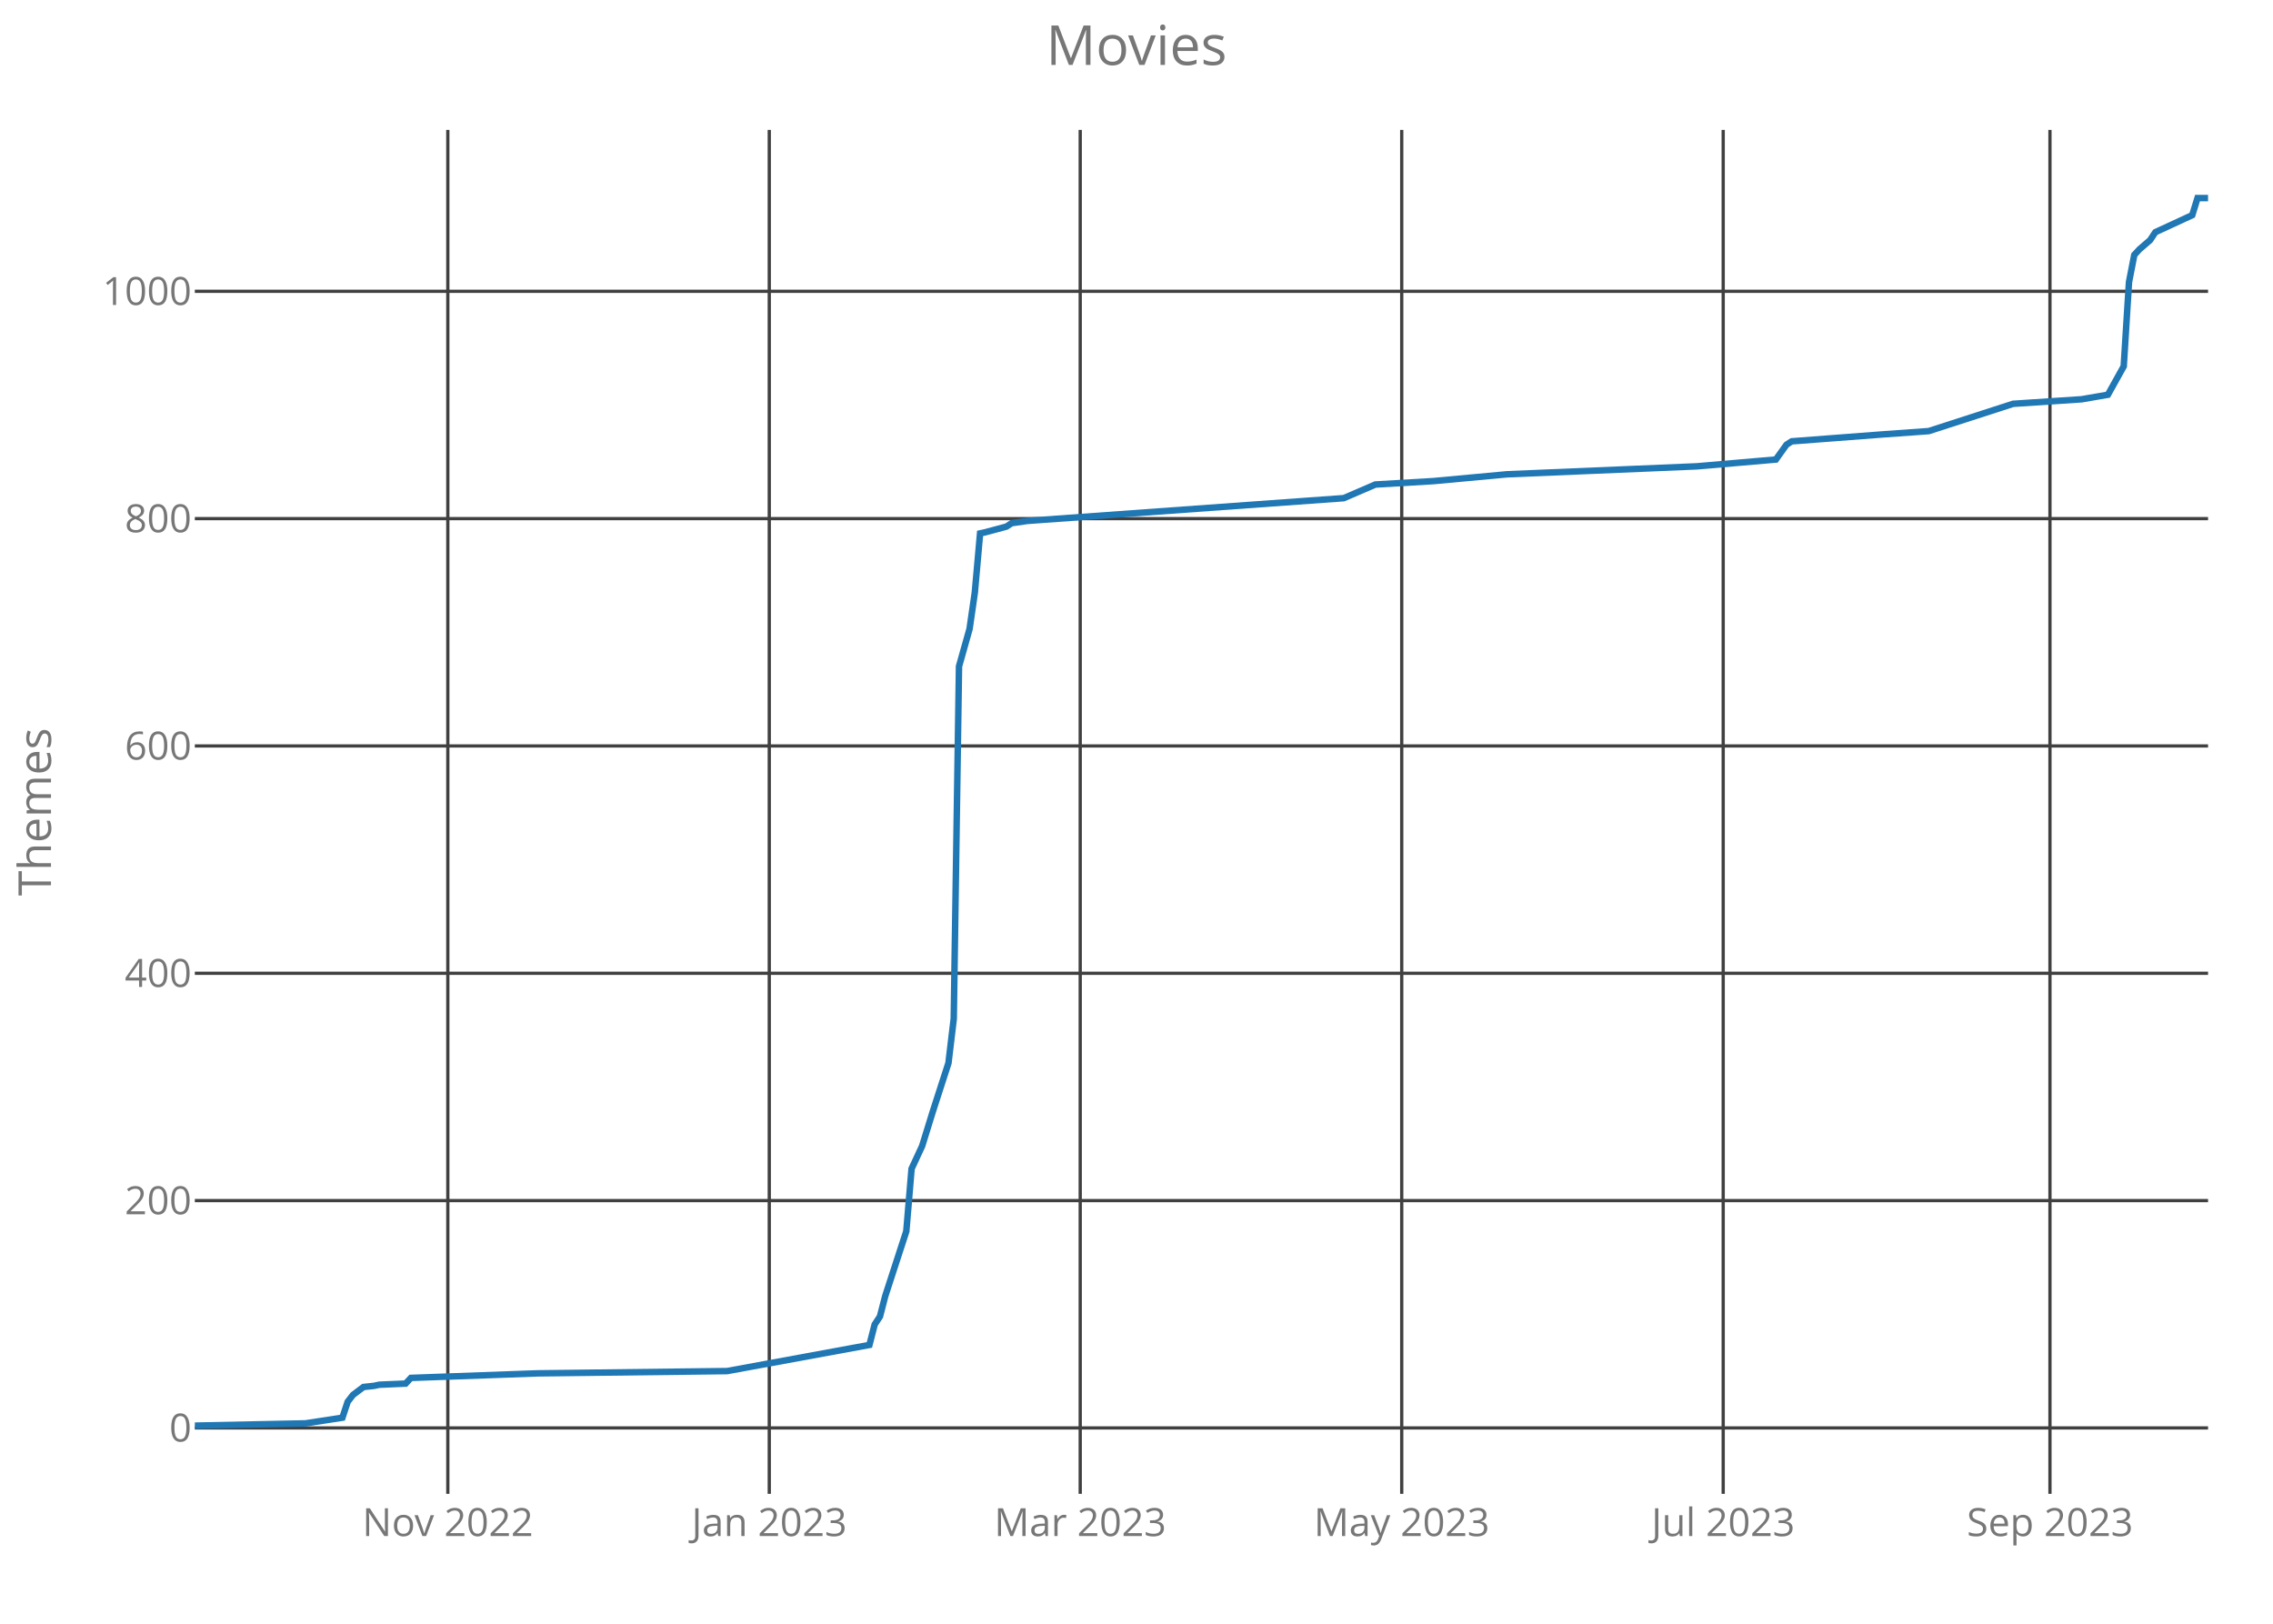
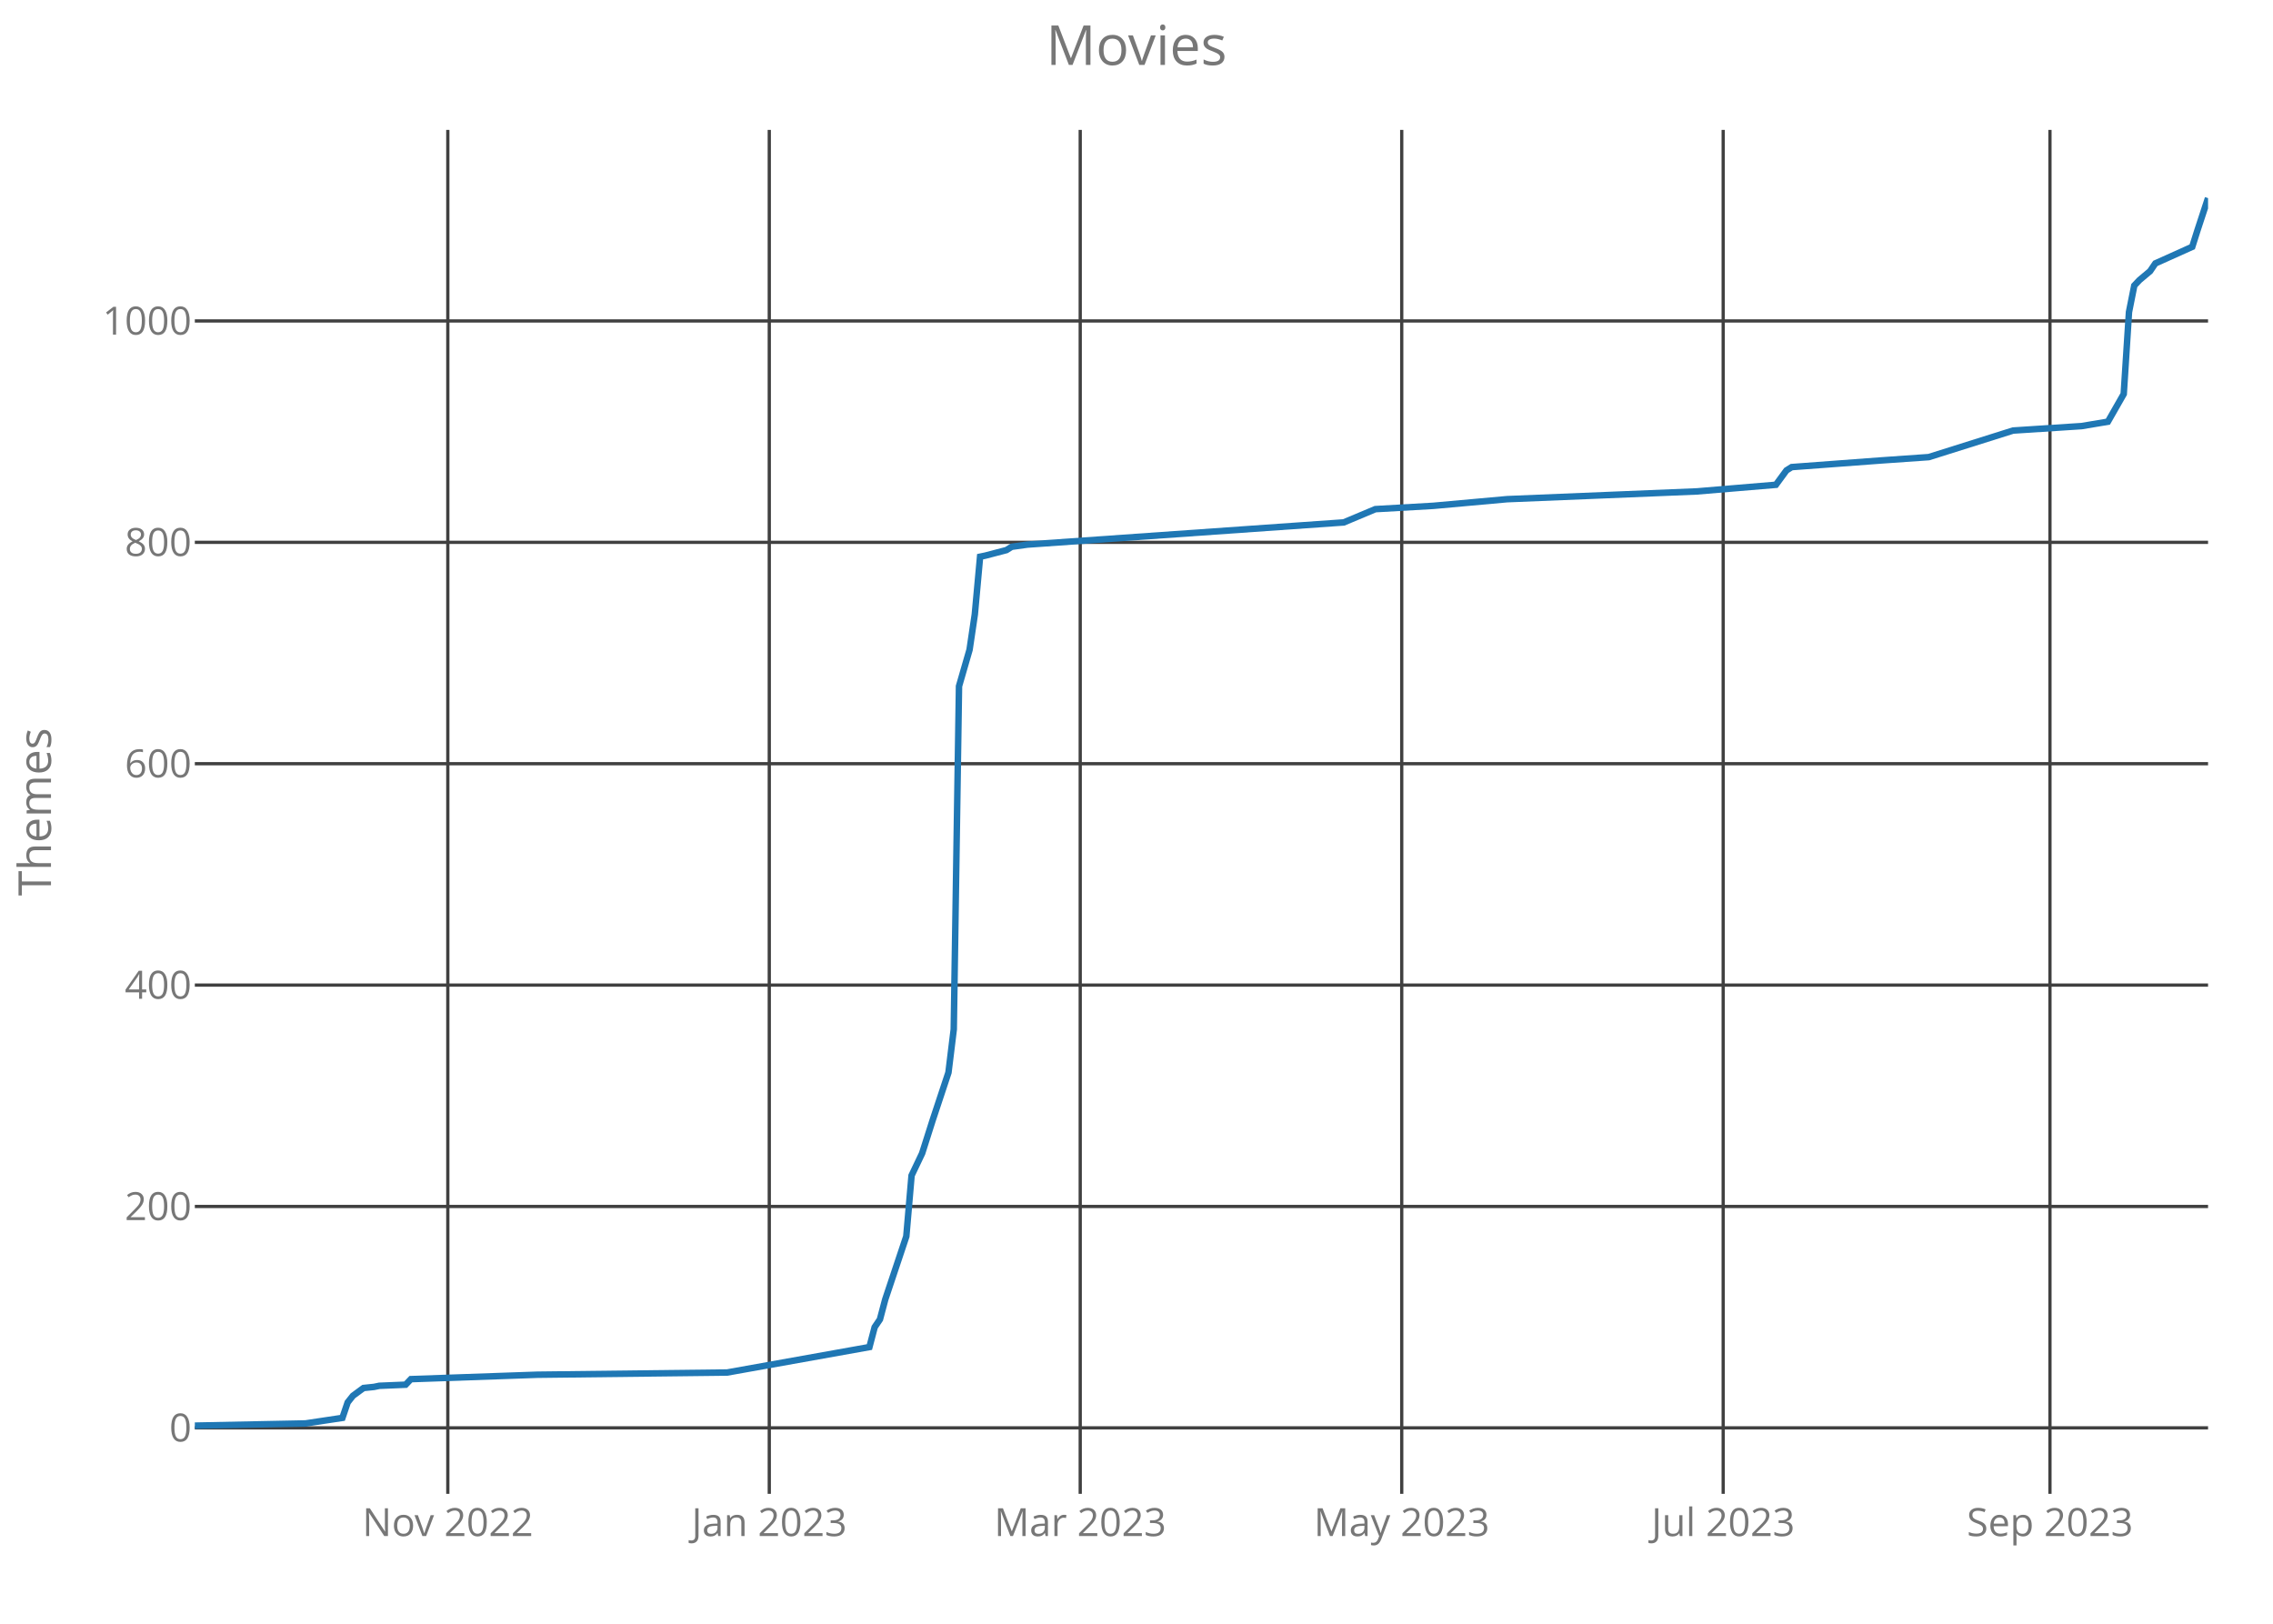
<svg xmlns="http://www.w3.org/2000/svg" class="main-svg" width="700" height="500" style="" viewBox="0 0 700 500">
  <rect x="0" y="0" width="700" height="500" style="fill: rgb(0, 0, 0); fill-opacity: 0;" />
-   <defs id="defs-d3bf13">
+   <defs id="defs-51e407">
    <g class="clips">
-       <clipPath id="clipd3bf13xyplot" class="plotclip">
+       <clipPath id="clip51e407xyplot" class="plotclip">
        <rect width="620" height="420" />
      </clipPath>
-       <clipPath class="axesclip" id="clipd3bf13x">
+       <clipPath class="axesclip" id="clip51e407x">
        <rect x="60" y="0" width="620" height="500" />
      </clipPath>
-       <clipPath class="axesclip" id="clipd3bf13y">
+       <clipPath class="axesclip" id="clip51e407y">
        <rect x="0" y="40" width="700" height="420" />
      </clipPath>
-       <clipPath class="axesclip" id="clipd3bf13xy">
+       <clipPath class="axesclip" id="clip51e407xy">
        <rect x="60" y="40" width="620" height="420" />
      </clipPath>
    </g>
    <g class="gradients" />
  </defs>
  <g class="bglayer">
    <rect class="bg" x="60" y="40" width="620" height="420" style="fill: rgb(0, 0, 0); fill-opacity: 0; stroke-width: 0;" />
  </g>
  <g class="layer-below">
    <g class="imagelayer" />
    <g class="shapelayer" />
  </g>
  <g class="cartesianlayer">
    <g class="subplot xy">
      <g class="layer-subplot">
        <g class="shapelayer" />
        <g class="imagelayer" />
      </g>
      <g class="gridlayer">
        <g class="x">
          <path class="xgrid crisp" transform="translate(137.91,0)" d="M0,40v420" style="stroke: rgb(64, 64, 64); stroke-opacity: 1; stroke-width: 1px;" />
          <path class="xgrid crisp" transform="translate(236.91,0)" d="M0,40v420" style="stroke: rgb(64, 64, 64); stroke-opacity: 1; stroke-width: 1px;" />
          <path class="xgrid crisp" transform="translate(332.67,0)" d="M0,40v420" style="stroke: rgb(64, 64, 64); stroke-opacity: 1; stroke-width: 1px;" />
          <path class="xgrid crisp" transform="translate(431.68,0)" d="M0,40v420" style="stroke: rgb(64, 64, 64); stroke-opacity: 1; stroke-width: 1px;" />
          <path class="xgrid crisp" transform="translate(530.68,0)" d="M0,40v420" style="stroke: rgb(64, 64, 64); stroke-opacity: 1; stroke-width: 1px;" />
          <path class="xgrid crisp" transform="translate(631.31,0)" d="M0,40v420" style="stroke: rgb(64, 64, 64); stroke-opacity: 1; stroke-width: 1px;" />
        </g>
        <g class="y">
-           <path class="ygrid crisp" transform="translate(0,439.7)" d="M60,0h620" style="stroke: rgb(64, 64, 64); stroke-opacity: 1; stroke-width: 1px;" />
-           <path class="ygrid crisp" transform="translate(0,369.7)" d="M60,0h620" style="stroke: rgb(64, 64, 64); stroke-opacity: 1; stroke-width: 1px;" />
-           <path class="ygrid crisp" transform="translate(0,299.7)" d="M60,0h620" style="stroke: rgb(64, 64, 64); stroke-opacity: 1; stroke-width: 1px;" />
-           <path class="ygrid crisp" transform="translate(0,229.7)" d="M60,0h620" style="stroke: rgb(64, 64, 64); stroke-opacity: 1; stroke-width: 1px;" />
-           <path class="ygrid crisp" transform="translate(0,159.7)" d="M60,0h620" style="stroke: rgb(64, 64, 64); stroke-opacity: 1; stroke-width: 1px;" />
-           <path class="ygrid crisp" transform="translate(0,89.7)" d="M60,0h620" style="stroke: rgb(64, 64, 64); stroke-opacity: 1; stroke-width: 1px;" />
+           <path class="ygrid crisp" transform="translate(0,439.68)" d="M60,0h620" style="stroke: rgb(64, 64, 64); stroke-opacity: 1; stroke-width: 1px;" />
+           <path class="ygrid crisp" transform="translate(0,371.51)" d="M60,0h620" style="stroke: rgb(64, 64, 64); stroke-opacity: 1; stroke-width: 1px;" />
+           <path class="ygrid crisp" transform="translate(0,303.34)" d="M60,0h620" style="stroke: rgb(64, 64, 64); stroke-opacity: 1; stroke-width: 1px;" />
+           <path class="ygrid crisp" transform="translate(0,235.17)" d="M60,0h620" style="stroke: rgb(64, 64, 64); stroke-opacity: 1; stroke-width: 1px;" />
+           <path class="ygrid crisp" transform="translate(0,167)" d="M60,0h620" style="stroke: rgb(64, 64, 64); stroke-opacity: 1; stroke-width: 1px;" />
+           <path class="ygrid crisp" transform="translate(0,98.83)" d="M60,0h620" style="stroke: rgb(64, 64, 64); stroke-opacity: 1; stroke-width: 1px;" />
        </g>
      </g>
      <g class="zerolinelayer" />
      <path class="xlines-below crisp" d="M0,0" style="fill: none;" />
      <path class="ylines-below crisp" d="M0,0" style="fill: none;" />
      <g class="overlines-below" />
      <g class="xaxislayer-below">
        <g class="xtick">
          <text text-anchor="middle" x="0" y="473" transform="translate(137.91,0)" style="font-family: 'Open Sans'; font-size: 12px; fill: rgb(119, 119, 119); fill-opacity: 1; white-space: pre;">Nov 2022</text>
        </g>
        <g class="xtick">
          <text text-anchor="middle" x="0" y="473" transform="translate(236.91,0)" style="font-family: 'Open Sans'; font-size: 12px; fill: rgb(119, 119, 119); fill-opacity: 1; white-space: pre;">Jan 2023</text>
        </g>
        <g class="xtick">
          <text text-anchor="middle" x="0" y="473" transform="translate(332.67,0)" style="font-family: 'Open Sans'; font-size: 12px; fill: rgb(119, 119, 119); fill-opacity: 1; white-space: pre;">Mar 2023</text>
        </g>
        <g class="xtick">
          <text text-anchor="middle" x="0" y="473" transform="translate(431.68,0)" style="font-family: 'Open Sans'; font-size: 12px; fill: rgb(119, 119, 119); fill-opacity: 1; white-space: pre;">May 2023</text>
        </g>
        <g class="xtick">
          <text text-anchor="middle" x="0" y="473" transform="translate(530.68,0)" style="font-family: 'Open Sans'; font-size: 12px; fill: rgb(119, 119, 119); fill-opacity: 1; white-space: pre;">Jul 2023</text>
        </g>
        <g class="xtick">
          <text text-anchor="middle" x="0" y="473" transform="translate(631.31,0)" style="font-family: 'Open Sans'; font-size: 12px; fill: rgb(119, 119, 119); fill-opacity: 1; white-space: pre;">Sep 2023</text>
        </g>
      </g>
      <g class="yaxislayer-below">
        <g class="ytick">
-           <text text-anchor="end" x="59" y="4.2" transform="translate(0,439.7)" style="font-family: 'Open Sans'; font-size: 12px; fill: rgb(119, 119, 119); fill-opacity: 1; white-space: pre;">0</text>
+           <text text-anchor="end" x="59" y="4.2" transform="translate(0,439.68)" style="font-family: 'Open Sans'; font-size: 12px; fill: rgb(119, 119, 119); fill-opacity: 1; white-space: pre;">0</text>
        </g>
        <g class="ytick">
-           <text text-anchor="end" x="59" y="4.2" transform="translate(0,369.7)" style="font-family: 'Open Sans'; font-size: 12px; fill: rgb(119, 119, 119); fill-opacity: 1; white-space: pre;">200</text>
+           <text text-anchor="end" x="59" y="4.2" transform="translate(0,371.51)" style="font-family: 'Open Sans'; font-size: 12px; fill: rgb(119, 119, 119); fill-opacity: 1; white-space: pre;">200</text>
        </g>
        <g class="ytick">
-           <text text-anchor="end" x="59" y="4.2" transform="translate(0,299.7)" style="font-family: 'Open Sans'; font-size: 12px; fill: rgb(119, 119, 119); fill-opacity: 1; white-space: pre;">400</text>
+           <text text-anchor="end" x="59" y="4.2" transform="translate(0,303.34)" style="font-family: 'Open Sans'; font-size: 12px; fill: rgb(119, 119, 119); fill-opacity: 1; white-space: pre;">400</text>
        </g>
        <g class="ytick">
-           <text text-anchor="end" x="59" y="4.2" transform="translate(0,229.7)" style="font-family: 'Open Sans'; font-size: 12px; fill: rgb(119, 119, 119); fill-opacity: 1; white-space: pre;">600</text>
+           <text text-anchor="end" x="59" y="4.2" transform="translate(0,235.17)" style="font-family: 'Open Sans'; font-size: 12px; fill: rgb(119, 119, 119); fill-opacity: 1; white-space: pre;">600</text>
        </g>
        <g class="ytick">
-           <text text-anchor="end" x="59" y="4.2" transform="translate(0,159.7)" style="font-family: 'Open Sans'; font-size: 12px; fill: rgb(119, 119, 119); fill-opacity: 1; white-space: pre;">800</text>
+           <text text-anchor="end" x="59" y="4.2" transform="translate(0,167)" style="font-family: 'Open Sans'; font-size: 12px; fill: rgb(119, 119, 119); fill-opacity: 1; white-space: pre;">800</text>
        </g>
        <g class="ytick">
-           <text text-anchor="end" x="59" y="4.2" transform="translate(0,89.7)" style="font-family: 'Open Sans'; font-size: 12px; fill: rgb(119, 119, 119); fill-opacity: 1; white-space: pre;">1000</text>
+           <text text-anchor="end" x="59" y="4.2" transform="translate(0,98.83)" style="font-family: 'Open Sans'; font-size: 12px; fill: rgb(119, 119, 119); fill-opacity: 1; white-space: pre;">1000</text>
        </g>
      </g>
      <g class="overaxes-below" />
-       <g class="plot" transform="translate(60,40)" clip-path="url('#clipd3bf13xyplot')">
+       <g class="plot" transform="translate(60,40)" clip-path="url('#clip51e407xyplot')">
        <g class="scatterlayer mlayer">
-           <g class="trace scatter trace37da09" style="stroke-miterlimit: 2; opacity: 1;">
+           <g class="trace scatter trace130977" style="stroke-miterlimit: 2; opacity: 1;">
            <g class="fills" />
            <g class="errorbars" />
            <g class="lines">
-               <path class="js-line" d="M0,399L34.08,398.3L45.45,396.55L47.07,391.65L48.69,389.55L51.94,387.1L55.18,386.75L56.81,386.4L64.92,386.05L66.54,384.3L105.5,382.9L163.93,382.2L207.75,374.15L209.37,367.85L210.99,365.4L212.62,359.1L219.11,339.15L220.73,319.9L223.98,312.9L227.23,302.4L232.09,287.35L233.72,273.7L235.34,165.2L238.59,153.65L240.21,142.45L241.83,124.25L243.46,123.9L249.95,122.15L251.57,121.1L256.44,120.4L353.82,113.4L363.56,109.2L381.41,108.15L404.14,106.05L462.57,103.6L486.91,101.5L490.16,96.95L491.78,95.9L519.37,93.8L533.98,92.75L559.95,84.35L581.05,82.95L589.16,81.55L594.03,72.8L595.65,46.9L597.28,38.5L598.9,36.75L602.15,33.95L603.77,31.5L615.13,26.25L616.75,21L620,21" style="vector-effect: non-scaling-stroke; fill: none; stroke: rgb(31, 119, 180); stroke-opacity: 1; stroke-width: 2px; opacity: 1;" />
+               <path class="js-line" d="M0,399L34.08,398.32L45.45,396.61L47.07,391.84L48.69,389.8L51.94,387.41L55.18,387.07L56.81,386.73L64.92,386.39L66.54,384.68L105.5,383.32L163.93,382.64L207.75,374.8L209.37,368.66L210.99,366.28L212.62,360.14L219.11,340.72L220.73,321.97L223.98,315.15L227.23,304.93L232.09,290.27L233.72,276.98L235.34,171.31L238.59,160.07L240.21,149.16L241.83,131.43L243.46,131.09L249.95,129.39L251.57,128.37L256.44,127.69L353.82,120.87L363.56,116.78L381.41,115.76L404.14,113.71L462.57,111.32L486.91,109.28L490.16,104.85L491.78,103.83L519.37,101.78L533.98,100.76L559.95,92.58L581.05,91.21L589.16,89.85L594.03,81.33L595.65,56.11L597.28,47.93L598.9,46.22L602.15,43.5L603.77,41.11L615.13,36L616.75,30.88L620,21" style="vector-effect: non-scaling-stroke; fill: none; stroke: rgb(31, 119, 180); stroke-opacity: 1; stroke-width: 2px; opacity: 1;" />
            </g>
            <g class="points" />
            <g class="text" />
          </g>
        </g>
      </g>
      <g class="overplot" />
      <path class="xlines-above" />
      <path class="ylines-above" />
      <g class="overlines-above" />
      <g class="xaxislayer-above" />
      <g class="yaxislayer-above" />
      <g class="overaxes-above" />
    </g>
  </g>
  <g class="polarlayer" />
  <g class="ternarylayer" />
  <g class="geolayer" />
  <g class="funnelarealayer" />
  <g class="pielayer" />
  <g class="treemaplayer" />
  <g class="sunburstlayer" />
  <g class="glimages" />
-   <defs id="topdefs-d3bf13">
+   <defs id="topdefs-51e407">
    <g class="clips" />
  </defs>
  <g class="layer-above">
    <g class="imagelayer" />
    <g class="shapelayer" />
  </g>
  <g class="infolayer">
    <g class="g-gtitle">
      <text class="gtitle" x="350" y="20" text-anchor="middle" dy="0em" style="font-family: 'Open Sans'; font-size: 17px; fill: rgb(119, 119, 119); opacity: 1; font-weight: normal; white-space: pre;">Movies</text>
    </g>
    <g class="g-xtitle" />
    <g class="g-ytitle">
      <text class="ytitle" transform="rotate(-90,15.7,250)" x="15.7" y="250" text-anchor="middle" style="font-family: 'Open Sans'; font-size: 14px; fill: rgb(119, 119, 119); opacity: 1; font-weight: normal; white-space: pre;">Themes</text>
    </g>
  </g>
</svg>
